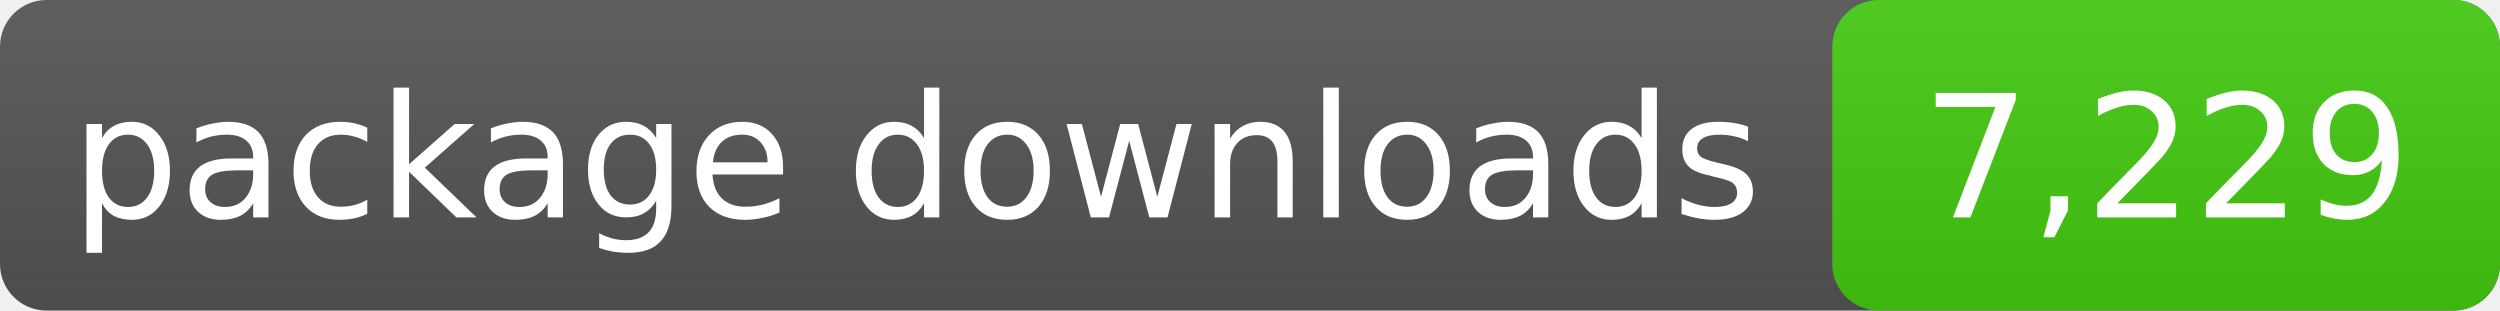
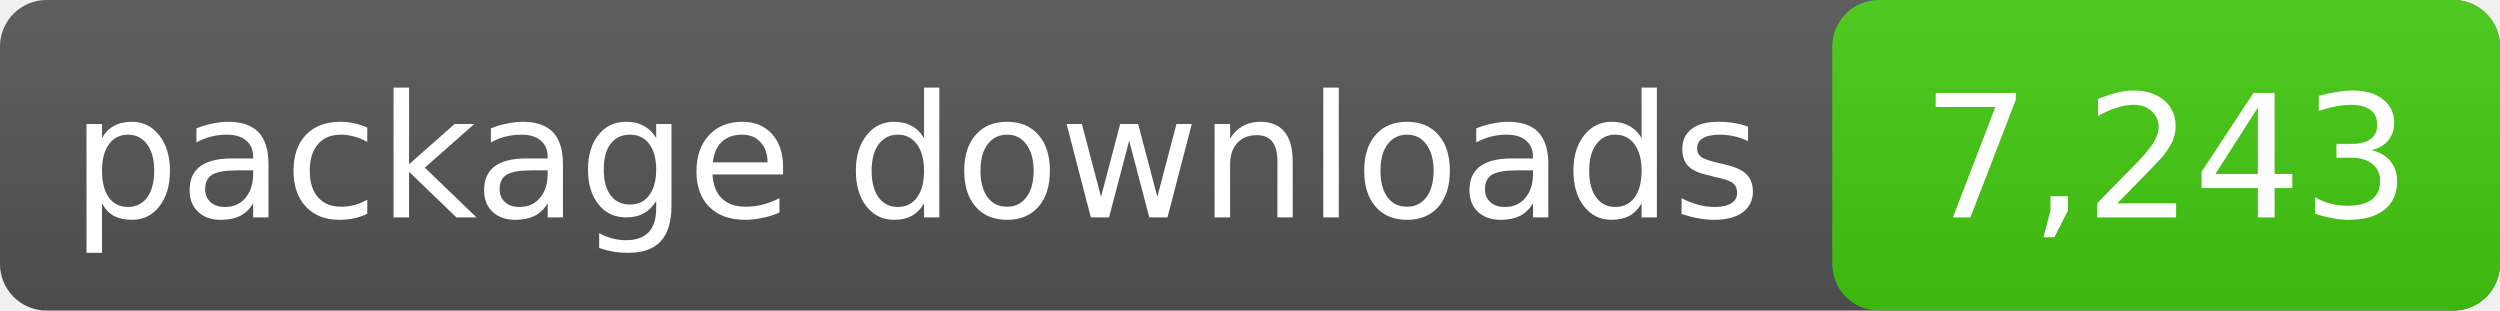
- <svg xmlns="http://www.w3.org/2000/svg" width="161" height="20" role="img" aria-label="package downloads: 7,229">
+ <svg xmlns="http://www.w3.org/2000/svg" width="161" height="20" role="img" aria-label="package downloads: 7,243">
  <linearGradient id="s" x2="0" y2="100%">
    <stop offset="0" stop-color="#bbb" stop-opacity=".1" />
    <stop offset="1" stop-opacity=".1" />
  </linearGradient>
  <rect rx="3" width="161" height="20" fill="#555" />
  <rect rx="3" x="118" width="43" height="20" fill="#4c1" />
  <rect rx="3" width="161" height="20" fill="url(#s)" />
  <g fill="#fff" text-anchor="middle" font-family="DejaVu Sans,Verdana,sans-serif" font-size="11">
    <text x="59.0" y="14">package downloads</text>
-     <text x="139.5" y="14">7,229</text>
+     <text x="139.5" y="14">7,243</text>
  </g>
</svg>
